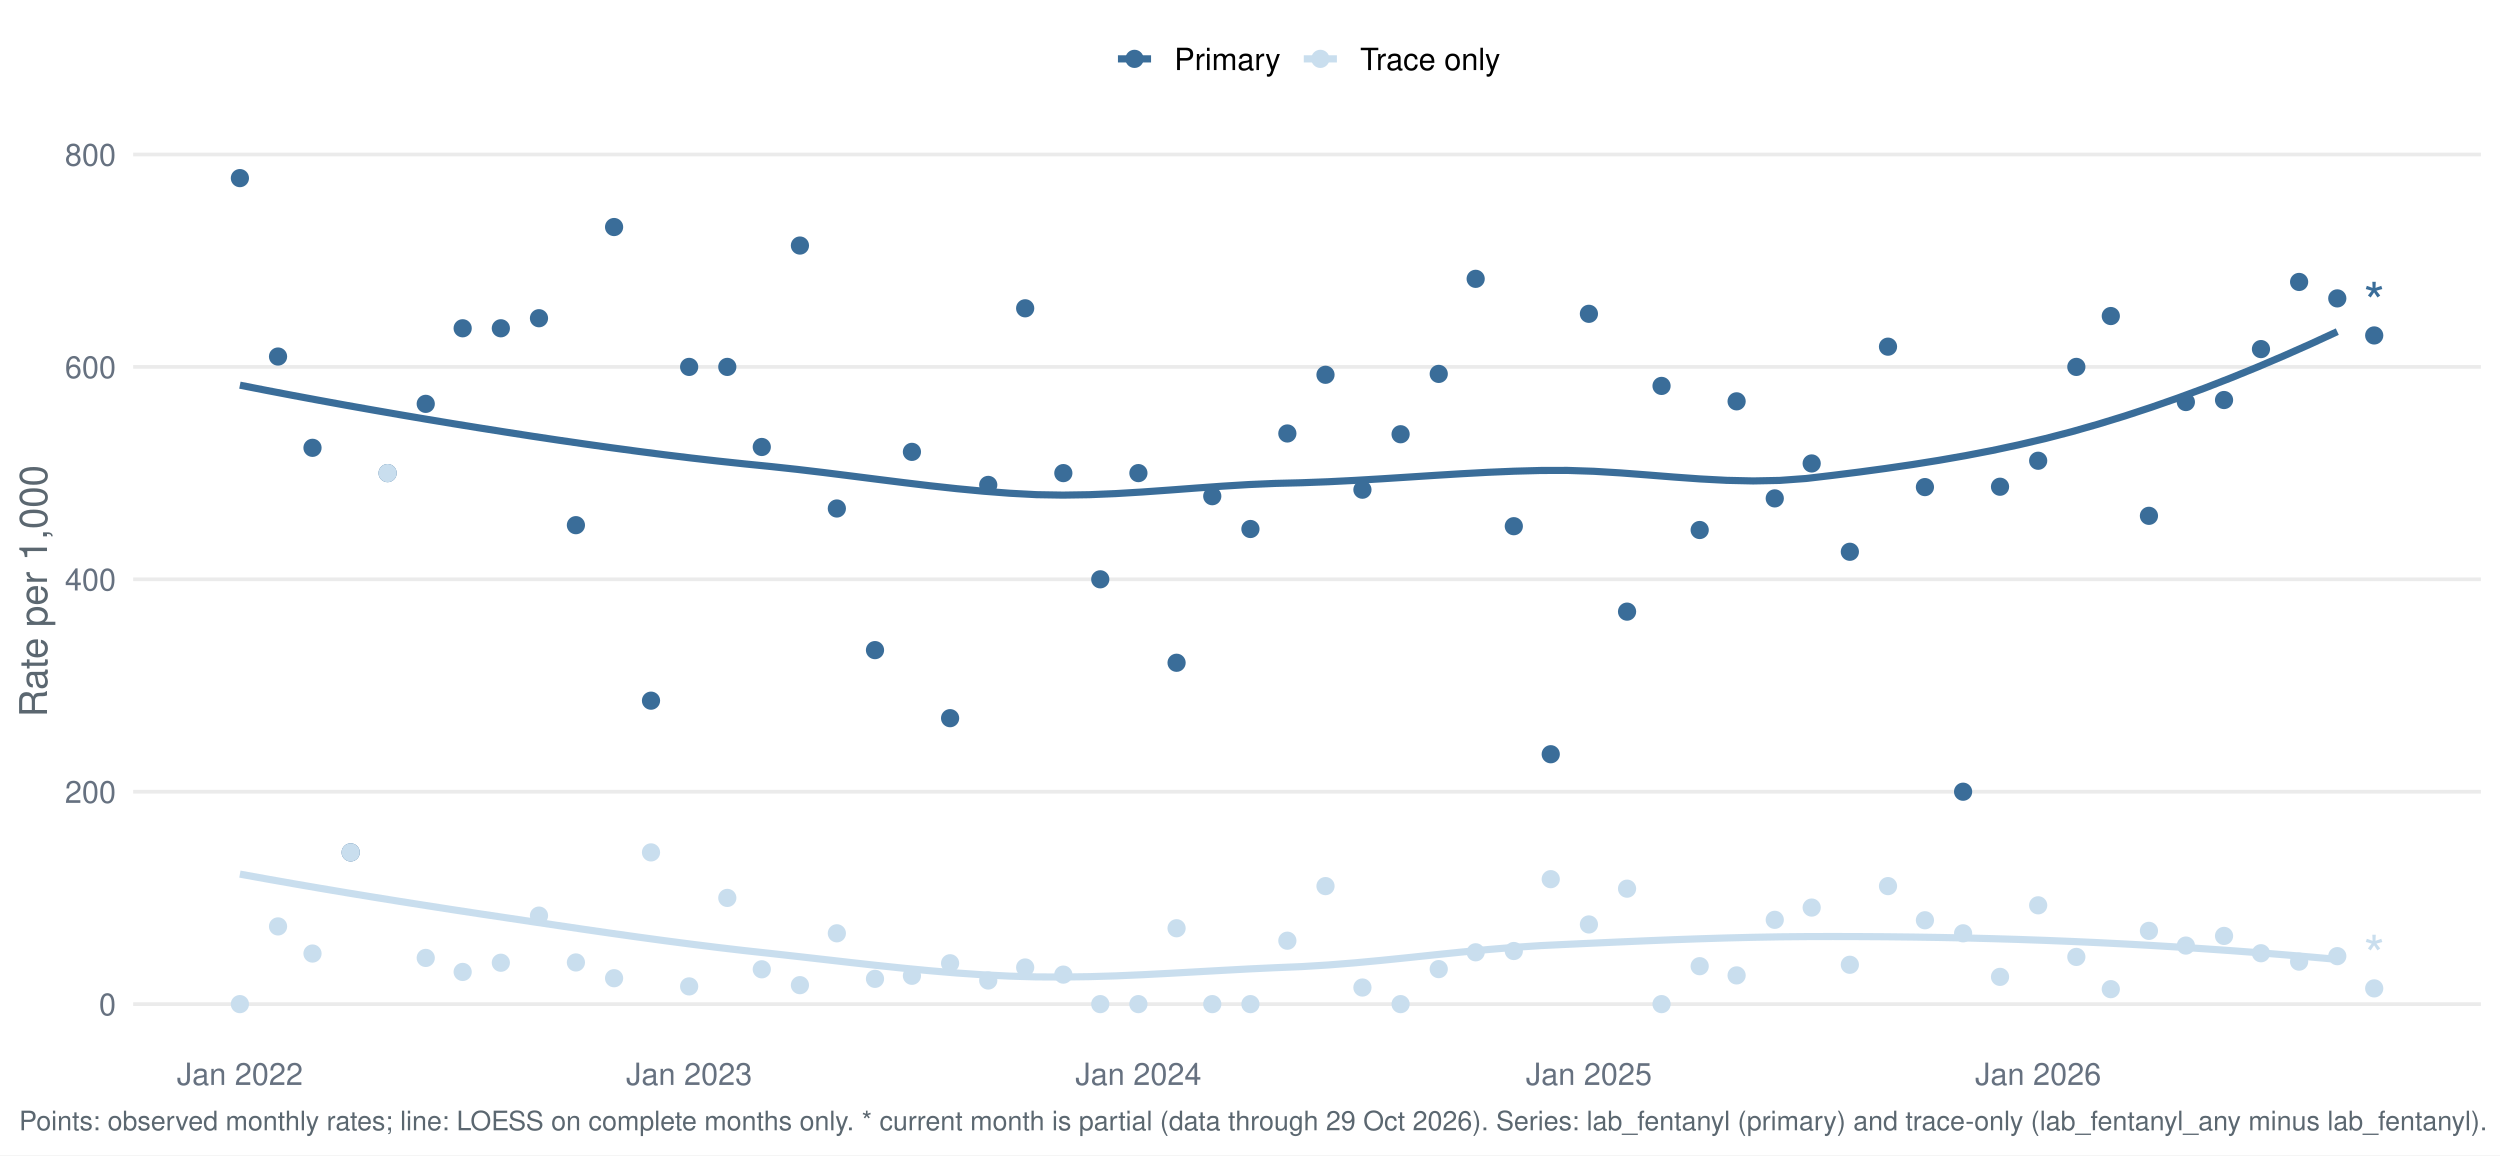
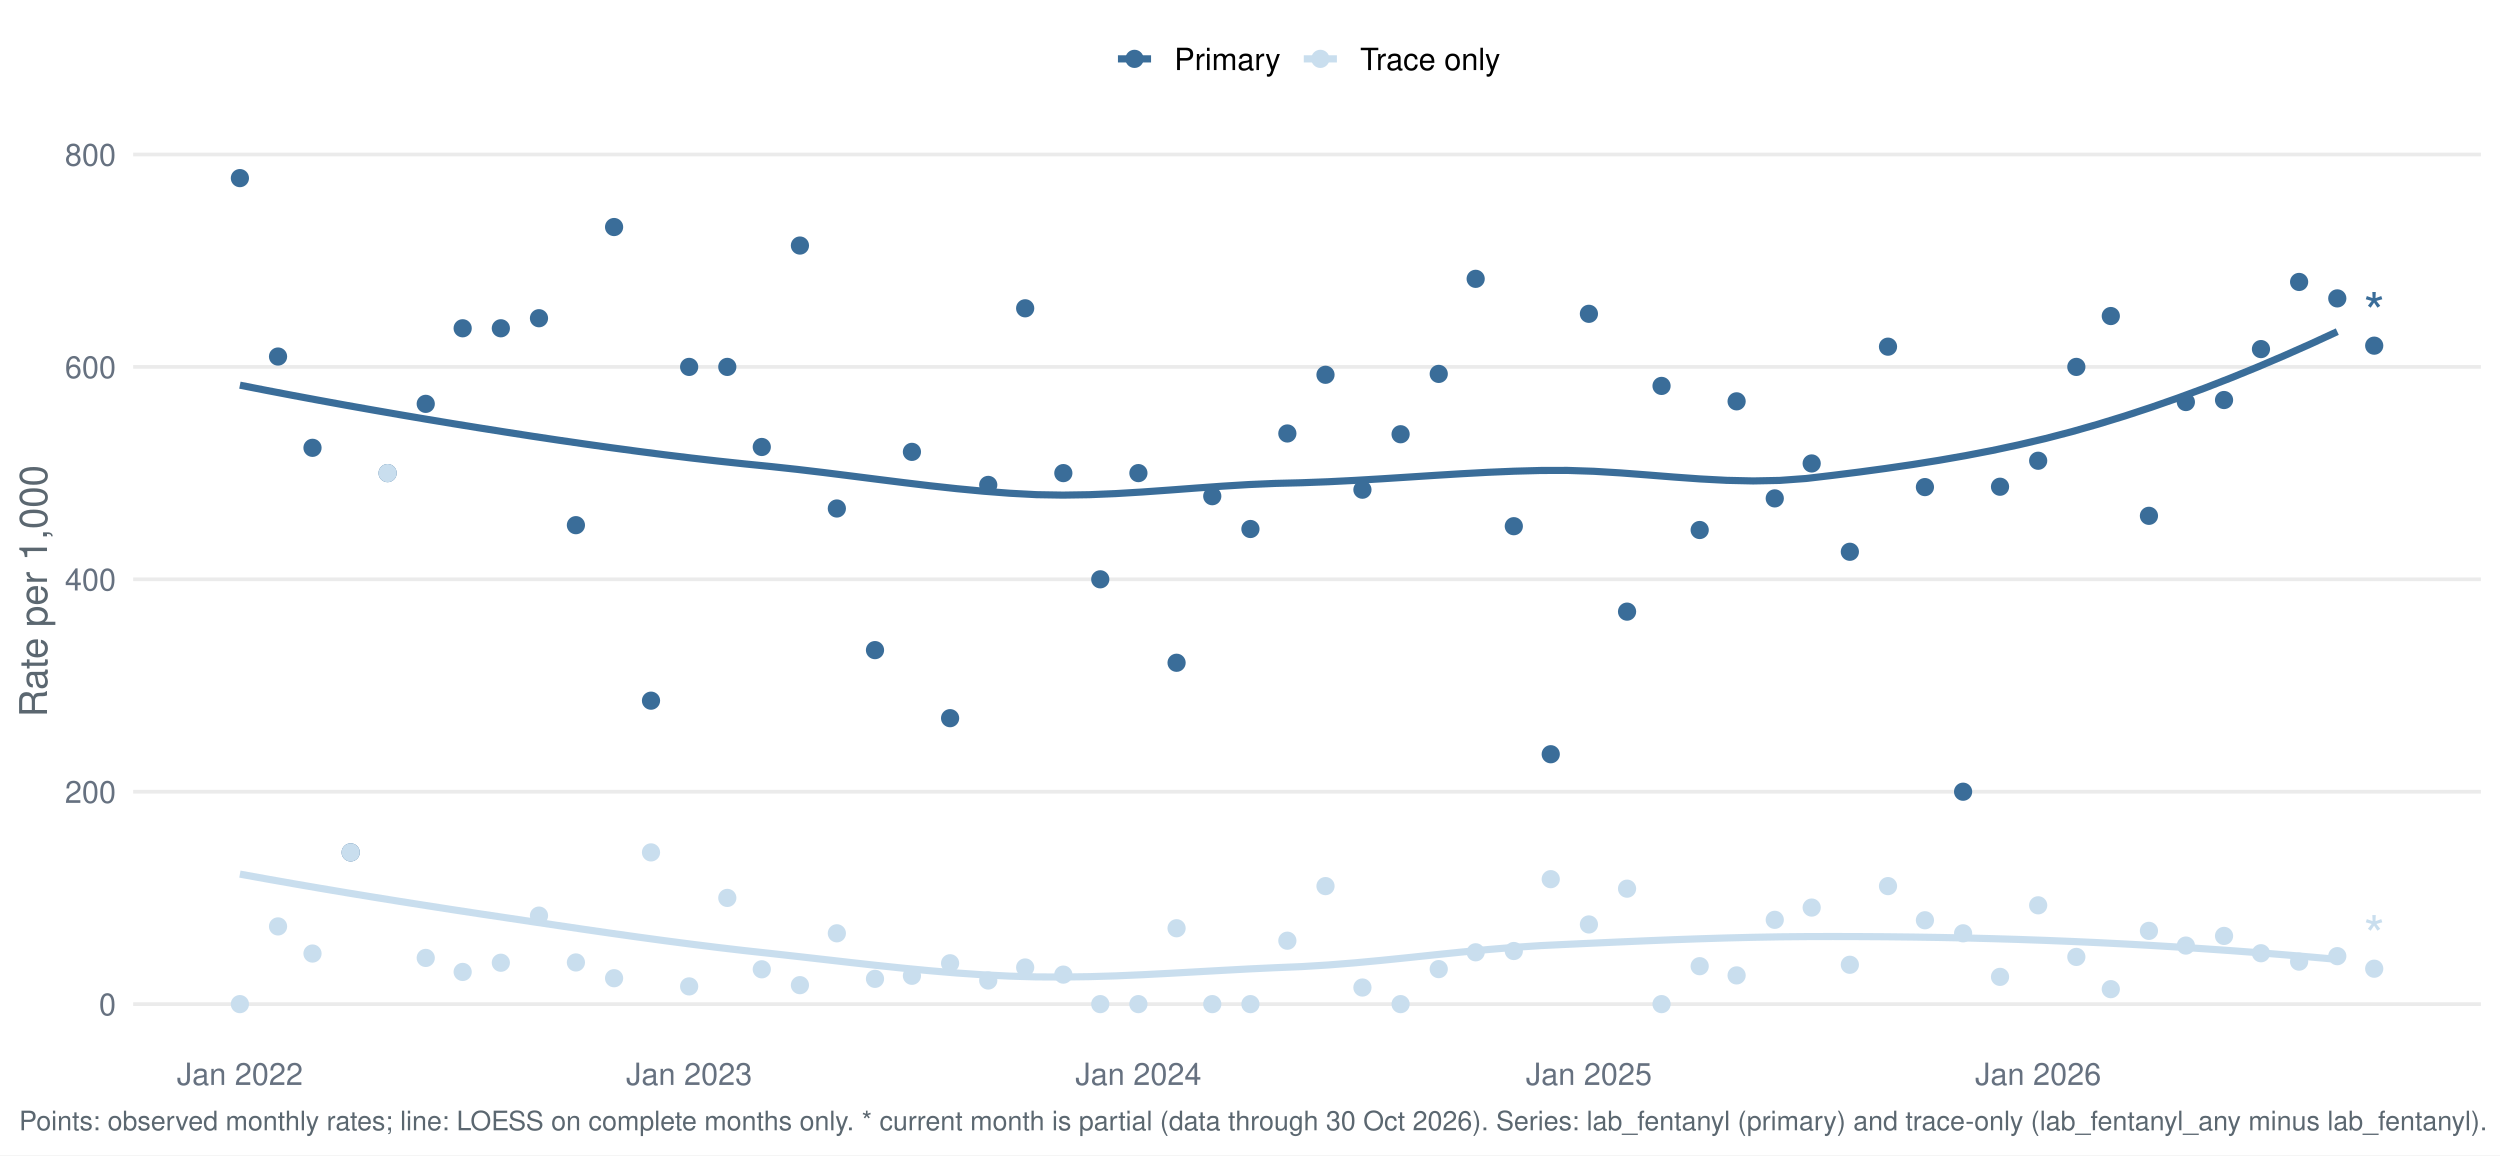
<svg xmlns="http://www.w3.org/2000/svg" width="1044.00pt" height="482.40pt" viewBox="0 0 1044.00 482.40">
  <g class="svglite">
    <defs>
      <style type="text/css">
    .svglite line, .svglite polyline, .svglite polygon, .svglite path, .svglite rect, .svglite circle {
      fill: none;
      stroke: #000000;
      stroke-linecap: round;
      stroke-linejoin: round;
      stroke-miterlimit: 10.00;
    }
    .svglite text {
      white-space: pre;
    }
    .svglite g.glyphgroup path {
      fill: inherit;
      stroke: none;
    }
  </style>
    </defs>
    <rect width="100%" height="100%" style="stroke: none; fill: #FFFFFF;" />
    <defs>
      <clipPath id="cpMC4wMHwxMDQ0LjAwfDAuMDB8NDgyLjQw">
        <rect x="0.00" y="0.00" width="1044.00" height="482.40" />
      </clipPath>
    </defs>
    <g clip-path="url(#cpMC4wMHwxMDQ0LjAwfDAuMDB8NDgyLjQw)">
      <rect x="-0" y="0.00" width="1044.00" height="482.40" style="stroke-width: 1.55; stroke: none; fill: #FFFFFF;" />
    </g>
    <defs>
      <clipPath id="cpNTUuNjF8MTAzNi4wM3w1Ny4xM3w0MzYuNTY=">
        <rect x="55.61" y="57.13" width="980.42" height="379.43" />
      </clipPath>
    </defs>
    <g clip-path="url(#cpNTUuNjF8MTAzNi4wM3w1Ny4xM3w0MzYuNTY=)">
      <polyline points="55.61,419.32 1036.03,419.32 " style="stroke-width: 1.55; stroke: #EBEBEB; stroke-linecap: butt;" />
      <polyline points="55.61,330.62 1036.03,330.62 " style="stroke-width: 1.55; stroke: #EBEBEB; stroke-linecap: butt;" />
      <polyline points="55.61,241.92 1036.03,241.92 " style="stroke-width: 1.55; stroke: #EBEBEB; stroke-linecap: butt;" />
      <polyline points="55.61,153.22 1036.03,153.22 " style="stroke-width: 1.55; stroke: #EBEBEB; stroke-linecap: butt;" />
      <polyline points="55.61,64.52 1036.03,64.52 " style="stroke-width: 1.55; stroke: #EBEBEB; stroke-linecap: butt;" />
      <polyline points="100.18,160.85 111.26,163.02 122.35,165.14 133.44,167.21 144.52,169.23 155.61,171.20 166.70,173.13 177.79,175.02 188.87,176.86 199.96,178.66 211.05,180.42 222.13,182.14 233.22,183.81 244.31,185.42 255.39,186.98 266.48,188.48 277.57,189.91 288.65,191.26 299.74,192.53 310.83,193.71 321.92,194.82 333.00,196.02 344.09,197.34 355.18,198.73 366.26,200.14 377.35,201.53 388.44,202.86 399.52,204.07 410.61,205.12 421.70,205.98 432.79,206.57 443.87,206.76 454.96,206.58 466.05,206.12 477.13,205.45 488.22,204.66 499.31,203.83 510.39,203.03 521.48,202.35 532.57,201.87 543.65,201.59 554.74,201.17 565.83,200.61 576.92,199.95 588.00,199.24 599.09,198.52 610.18,197.84 621.26,197.24 632.35,196.77 643.44,196.47 654.52,196.44 665.61,196.81 676.70,197.48 687.78,198.32 698.87,199.20 709.96,200.00 721.05,200.59 732.13,200.84 743.22,200.62 754.31,199.81 765.39,198.50 776.48,197.11 787.57,195.61 798.65,193.99 809.74,192.22 820.83,190.27 831.91,188.13 843.00,185.76 854.09,183.15 865.18,180.27 876.26,177.11 887.35,173.71 898.44,170.06 909.52,166.19 920.61,162.10 931.70,157.78 942.78,153.26 953.87,148.53 964.96,143.61 976.05,138.49 " style="stroke-width: 2.99; stroke: #3A6D99; stroke-linecap: butt;" />
      <polyline points="100.18,365.03 111.26,367.03 122.35,368.99 133.44,370.90 144.52,372.77 155.61,374.59 166.70,376.38 177.79,378.13 188.87,379.86 199.96,381.55 211.05,383.21 222.13,384.87 233.22,386.52 244.31,388.16 255.39,389.76 266.48,391.32 277.57,392.83 288.65,394.28 299.74,395.66 310.83,396.96 321.92,398.17 333.00,399.41 344.09,400.67 355.18,401.94 366.26,403.17 377.35,404.33 388.44,405.39 399.52,406.32 410.61,407.08 421.70,407.63 432.79,407.95 443.87,408.01 454.96,407.85 466.05,407.52 477.13,407.04 488.22,406.47 499.31,405.85 510.39,405.23 521.48,404.63 532.57,404.11 543.65,403.65 554.74,402.97 565.83,402.08 576.92,401.04 588.00,399.91 599.09,398.74 610.18,397.60 621.26,396.54 632.35,395.61 643.44,394.88 654.52,394.35 665.61,393.84 676.70,393.34 687.78,392.86 698.87,392.42 709.96,392.03 721.05,391.69 732.13,391.42 743.22,391.22 754.31,391.12 765.39,391.09 776.48,391.12 787.57,391.19 798.65,391.31 809.74,391.48 820.83,391.70 831.91,391.98 843.00,392.31 854.09,392.70 865.18,393.15 876.26,393.65 887.35,394.21 898.44,394.82 909.52,395.49 920.61,396.22 931.70,396.99 942.78,397.82 953.87,398.71 964.96,399.65 976.05,400.63 " style="stroke-width: 2.99; stroke: #C9DEEE; stroke-linecap: butt;" />
      <circle cx="100.18" cy="74.38" r="3.29" style="stroke-width: 1.03; stroke: #3A6D99; fill: #3A6D99;" />
      <circle cx="100.18" cy="419.32" r="3.29" style="stroke-width: 1.03; stroke: #C9DEEE; fill: #C9DEEE;" />
      <circle cx="116.11" cy="148.89" r="3.29" style="stroke-width: 1.03; stroke: #3A6D99; fill: #3A6D99;" />
      <circle cx="116.11" cy="386.87" r="3.29" style="stroke-width: 1.03; stroke: #C9DEEE; fill: #C9DEEE;" />
      <circle cx="130.50" cy="187.01" r="3.29" style="stroke-width: 1.03; stroke: #3A6D99; fill: #3A6D99;" />
      <circle cx="130.50" cy="398.20" r="3.29" style="stroke-width: 1.03; stroke: #C9DEEE; fill: #C9DEEE;" />
      <circle cx="146.44" cy="355.96" r="3.29" style="stroke-width: 1.03; stroke: #3A6D99; fill: #3A6D99;" />
      <circle cx="146.44" cy="355.96" r="3.29" style="stroke-width: 1.03; stroke: #C9DEEE; fill: #C9DEEE;" />
      <circle cx="161.86" cy="197.57" r="3.29" style="stroke-width: 1.03; stroke: #3A6D99; fill: #3A6D99;" />
      <circle cx="161.86" cy="197.57" r="3.29" style="stroke-width: 1.03; stroke: #C9DEEE; fill: #C9DEEE;" />
      <circle cx="177.79" cy="168.65" r="3.29" style="stroke-width: 1.03; stroke: #3A6D99; fill: #3A6D99;" />
      <circle cx="177.79" cy="400.03" r="3.29" style="stroke-width: 1.03; stroke: #C9DEEE; fill: #C9DEEE;" />
      <circle cx="193.21" cy="137.09" r="3.29" style="stroke-width: 1.03; stroke: #3A6D99; fill: #3A6D99;" />
      <circle cx="193.21" cy="405.88" r="3.29" style="stroke-width: 1.03; stroke: #C9DEEE; fill: #C9DEEE;" />
      <circle cx="209.15" cy="137.09" r="3.29" style="stroke-width: 1.03; stroke: #3A6D99; fill: #3A6D99;" />
      <circle cx="209.15" cy="402.04" r="3.29" style="stroke-width: 1.03; stroke: #C9DEEE; fill: #C9DEEE;" />
      <circle cx="225.08" cy="132.89" r="3.29" style="stroke-width: 1.03; stroke: #3A6D99; fill: #3A6D99;" />
      <circle cx="225.08" cy="382.36" r="3.29" style="stroke-width: 1.03; stroke: #C9DEEE; fill: #C9DEEE;" />
      <circle cx="240.50" cy="219.31" r="3.29" style="stroke-width: 1.03; stroke: #3A6D99; fill: #3A6D99;" />
      <circle cx="240.50" cy="401.92" r="3.29" style="stroke-width: 1.03; stroke: #C9DEEE; fill: #C9DEEE;" />
      <circle cx="256.44" cy="94.81" r="3.29" style="stroke-width: 1.03; stroke: #3A6D99; fill: #3A6D99;" />
      <circle cx="256.44" cy="408.50" r="3.29" style="stroke-width: 1.03; stroke: #C9DEEE; fill: #C9DEEE;" />
      <circle cx="271.86" cy="292.60" r="3.29" style="stroke-width: 1.03; stroke: #3A6D99; fill: #3A6D99;" />
      <circle cx="271.86" cy="355.96" r="3.29" style="stroke-width: 1.03; stroke: #C9DEEE; fill: #C9DEEE;" />
      <circle cx="287.79" cy="153.22" r="3.29" style="stroke-width: 1.03; stroke: #3A6D99; fill: #3A6D99;" />
      <circle cx="287.79" cy="411.92" r="3.29" style="stroke-width: 1.03; stroke: #C9DEEE; fill: #C9DEEE;" />
      <circle cx="303.72" cy="153.22" r="3.29" style="stroke-width: 1.03; stroke: #3A6D99; fill: #3A6D99;" />
      <circle cx="303.72" cy="374.97" r="3.29" style="stroke-width: 1.03; stroke: #C9DEEE; fill: #C9DEEE;" />
      <circle cx="318.12" cy="186.66" r="3.29" style="stroke-width: 1.03; stroke: #3A6D99; fill: #3A6D99;" />
      <circle cx="318.12" cy="404.78" r="3.29" style="stroke-width: 1.03; stroke: #C9DEEE; fill: #C9DEEE;" />
      <circle cx="334.05" cy="102.54" r="3.29" style="stroke-width: 1.03; stroke: #3A6D99; fill: #3A6D99;" />
      <circle cx="334.05" cy="411.40" r="3.29" style="stroke-width: 1.03; stroke: #C9DEEE; fill: #C9DEEE;" />
      <circle cx="349.47" cy="212.35" r="3.29" style="stroke-width: 1.03; stroke: #3A6D99; fill: #3A6D99;" />
      <circle cx="349.47" cy="389.75" r="3.29" style="stroke-width: 1.03; stroke: #C9DEEE; fill: #C9DEEE;" />
      <circle cx="365.40" cy="271.49" r="3.29" style="stroke-width: 1.03; stroke: #3A6D99; fill: #3A6D99;" />
      <circle cx="365.40" cy="408.76" r="3.29" style="stroke-width: 1.03; stroke: #C9DEEE; fill: #C9DEEE;" />
      <circle cx="380.82" cy="188.70" r="3.29" style="stroke-width: 1.03; stroke: #3A6D99; fill: #3A6D99;" />
      <circle cx="380.82" cy="407.49" r="3.29" style="stroke-width: 1.03; stroke: #C9DEEE; fill: #C9DEEE;" />
      <circle cx="396.76" cy="299.91" r="3.29" style="stroke-width: 1.03; stroke: #3A6D99; fill: #3A6D99;" />
      <circle cx="396.76" cy="402.26" r="3.29" style="stroke-width: 1.03; stroke: #C9DEEE; fill: #C9DEEE;" />
      <circle cx="412.69" cy="202.50" r="3.29" style="stroke-width: 1.03; stroke: #3A6D99; fill: #3A6D99;" />
      <circle cx="412.69" cy="409.46" r="3.29" style="stroke-width: 1.03; stroke: #C9DEEE; fill: #C9DEEE;" />
      <circle cx="428.11" cy="128.75" r="3.29" style="stroke-width: 1.03; stroke: #3A6D99; fill: #3A6D99;" />
      <circle cx="428.11" cy="404.02" r="3.29" style="stroke-width: 1.03; stroke: #C9DEEE; fill: #C9DEEE;" />
      <circle cx="444.05" cy="197.57" r="3.29" style="stroke-width: 1.03; stroke: #3A6D99; fill: #3A6D99;" />
      <circle cx="444.05" cy="407.00" r="3.29" style="stroke-width: 1.03; stroke: #C9DEEE; fill: #C9DEEE;" />
      <circle cx="459.47" cy="241.92" r="3.29" style="stroke-width: 1.03; stroke: #3A6D99; fill: #3A6D99;" />
      <circle cx="459.47" cy="419.32" r="3.29" style="stroke-width: 1.03; stroke: #C9DEEE; fill: #C9DEEE;" />
      <circle cx="475.40" cy="197.57" r="3.29" style="stroke-width: 1.03; stroke: #3A6D99; fill: #3A6D99;" />
      <circle cx="475.40" cy="419.32" r="3.29" style="stroke-width: 1.03; stroke: #C9DEEE; fill: #C9DEEE;" />
      <circle cx="491.34" cy="276.77" r="3.29" style="stroke-width: 1.03; stroke: #3A6D99; fill: #3A6D99;" />
      <circle cx="491.34" cy="387.64" r="3.29" style="stroke-width: 1.03; stroke: #C9DEEE; fill: #C9DEEE;" />
      <circle cx="506.24" cy="207.21" r="3.29" style="stroke-width: 1.03; stroke: #3A6D99; fill: #3A6D99;" />
      <circle cx="506.24" cy="419.32" r="3.29" style="stroke-width: 1.03; stroke: #C9DEEE; fill: #C9DEEE;" />
      <circle cx="522.18" cy="220.91" r="3.29" style="stroke-width: 1.03; stroke: #3A6D99; fill: #3A6D99;" />
      <circle cx="522.18" cy="419.32" r="3.29" style="stroke-width: 1.03; stroke: #C9DEEE; fill: #C9DEEE;" />
      <circle cx="537.60" cy="181.02" r="3.29" style="stroke-width: 1.03; stroke: #3A6D99; fill: #3A6D99;" />
      <circle cx="537.60" cy="392.84" r="3.29" style="stroke-width: 1.03; stroke: #C9DEEE; fill: #C9DEEE;" />
      <circle cx="553.53" cy="156.51" r="3.29" style="stroke-width: 1.03; stroke: #3A6D99; fill: #3A6D99;" />
      <circle cx="553.53" cy="370.04" r="3.29" style="stroke-width: 1.03; stroke: #C9DEEE; fill: #C9DEEE;" />
      <circle cx="568.95" cy="204.50" r="3.29" style="stroke-width: 1.03; stroke: #3A6D99; fill: #3A6D99;" />
      <circle cx="568.95" cy="412.39" r="3.29" style="stroke-width: 1.03; stroke: #C9DEEE; fill: #C9DEEE;" />
      <circle cx="584.89" cy="181.34" r="3.29" style="stroke-width: 1.03; stroke: #3A6D99; fill: #3A6D99;" />
      <circle cx="584.89" cy="419.32" r="3.29" style="stroke-width: 1.03; stroke: #C9DEEE; fill: #C9DEEE;" />
      <circle cx="600.82" cy="156.14" r="3.29" style="stroke-width: 1.03; stroke: #3A6D99; fill: #3A6D99;" />
      <circle cx="600.82" cy="404.70" r="3.29" style="stroke-width: 1.03; stroke: #C9DEEE; fill: #C9DEEE;" />
      <circle cx="616.24" cy="116.44" r="3.29" style="stroke-width: 1.03; stroke: #3A6D99; fill: #3A6D99;" />
      <circle cx="616.24" cy="397.68" r="3.29" style="stroke-width: 1.03; stroke: #C9DEEE; fill: #C9DEEE;" />
      <circle cx="632.17" cy="219.74" r="3.29" style="stroke-width: 1.03; stroke: #3A6D99; fill: #3A6D99;" />
      <circle cx="632.17" cy="397.14" r="3.29" style="stroke-width: 1.03; stroke: #C9DEEE; fill: #C9DEEE;" />
      <circle cx="647.59" cy="314.97" r="3.29" style="stroke-width: 1.03; stroke: #3A6D99; fill: #3A6D99;" />
      <circle cx="647.59" cy="367.14" r="3.29" style="stroke-width: 1.03; stroke: #C9DEEE; fill: #C9DEEE;" />
      <circle cx="663.53" cy="131.05" r="3.29" style="stroke-width: 1.03; stroke: #3A6D99; fill: #3A6D99;" />
      <circle cx="663.53" cy="386.05" r="3.29" style="stroke-width: 1.03; stroke: #C9DEEE; fill: #C9DEEE;" />
      <circle cx="679.46" cy="255.42" r="3.29" style="stroke-width: 1.03; stroke: #3A6D99; fill: #3A6D99;" />
      <circle cx="679.46" cy="371.11" r="3.29" style="stroke-width: 1.03; stroke: #C9DEEE; fill: #C9DEEE;" />
      <circle cx="693.86" cy="161.16" r="3.29" style="stroke-width: 1.03; stroke: #3A6D99; fill: #3A6D99;" />
      <circle cx="693.86" cy="419.32" r="3.29" style="stroke-width: 1.03; stroke: #C9DEEE; fill: #C9DEEE;" />
      <circle cx="709.79" cy="221.33" r="3.29" style="stroke-width: 1.03; stroke: #3A6D99; fill: #3A6D99;" />
      <circle cx="709.79" cy="403.48" r="3.29" style="stroke-width: 1.03; stroke: #C9DEEE; fill: #C9DEEE;" />
      <circle cx="725.21" cy="167.60" r="3.29" style="stroke-width: 1.03; stroke: #3A6D99; fill: #3A6D99;" />
      <circle cx="725.21" cy="407.33" r="3.29" style="stroke-width: 1.03; stroke: #C9DEEE; fill: #C9DEEE;" />
      <circle cx="741.14" cy="208.13" r="3.29" style="stroke-width: 1.03; stroke: #3A6D99; fill: #3A6D99;" />
      <circle cx="741.14" cy="384.12" r="3.29" style="stroke-width: 1.03; stroke: #C9DEEE; fill: #C9DEEE;" />
      <circle cx="756.56" cy="193.54" r="3.29" style="stroke-width: 1.03; stroke: #3A6D99; fill: #3A6D99;" />
      <circle cx="756.56" cy="379.00" r="3.29" style="stroke-width: 1.03; stroke: #C9DEEE; fill: #C9DEEE;" />
      <circle cx="772.50" cy="230.42" r="3.29" style="stroke-width: 1.03; stroke: #3A6D99; fill: #3A6D99;" />
      <circle cx="772.50" cy="402.89" r="3.29" style="stroke-width: 1.03; stroke: #C9DEEE; fill: #C9DEEE;" />
      <circle cx="788.43" cy="144.77" r="3.29" style="stroke-width: 1.03; stroke: #3A6D99; fill: #3A6D99;" />
      <circle cx="788.43" cy="370.04" r="3.29" style="stroke-width: 1.03; stroke: #C9DEEE; fill: #C9DEEE;" />
      <circle cx="803.85" cy="203.41" r="3.29" style="stroke-width: 1.03; stroke: #3A6D99; fill: #3A6D99;" />
      <circle cx="803.85" cy="384.30" r="3.29" style="stroke-width: 1.03; stroke: #C9DEEE; fill: #C9DEEE;" />
      <circle cx="819.79" cy="330.62" r="3.29" style="stroke-width: 1.03; stroke: #3A6D99; fill: #3A6D99;" />
      <circle cx="819.79" cy="389.75" r="3.29" style="stroke-width: 1.03; stroke: #C9DEEE; fill: #C9DEEE;" />
      <circle cx="835.21" cy="203.26" r="3.29" style="stroke-width: 1.03; stroke: #3A6D99; fill: #3A6D99;" />
      <circle cx="835.21" cy="407.94" r="3.29" style="stroke-width: 1.03; stroke: #C9DEEE; fill: #C9DEEE;" />
      <circle cx="851.14" cy="192.41" r="3.29" style="stroke-width: 1.03; stroke: #3A6D99; fill: #3A6D99;" />
      <circle cx="851.14" cy="378.06" r="3.29" style="stroke-width: 1.03; stroke: #C9DEEE; fill: #C9DEEE;" />
      <circle cx="867.08" cy="153.22" r="3.29" style="stroke-width: 1.03; stroke: #3A6D99; fill: #3A6D99;" />
      <circle cx="867.08" cy="399.61" r="3.29" style="stroke-width: 1.03; stroke: #C9DEEE; fill: #C9DEEE;" />
      <circle cx="881.47" cy="131.98" r="3.29" style="stroke-width: 1.03; stroke: #3A6D99; fill: #3A6D99;" />
      <circle cx="881.47" cy="413.07" r="3.29" style="stroke-width: 1.03; stroke: #C9DEEE; fill: #C9DEEE;" />
      <circle cx="897.40" cy="215.41" r="3.29" style="stroke-width: 1.03; stroke: #3A6D99; fill: #3A6D99;" />
      <circle cx="897.40" cy="388.73" r="3.29" style="stroke-width: 1.03; stroke: #C9DEEE; fill: #C9DEEE;" />
      <circle cx="912.82" cy="167.89" r="3.29" style="stroke-width: 1.03; stroke: #3A6D99; fill: #3A6D99;" />
      <circle cx="912.82" cy="394.87" r="3.29" style="stroke-width: 1.03; stroke: #C9DEEE; fill: #C9DEEE;" />
      <circle cx="928.76" cy="167.05" r="3.29" style="stroke-width: 1.03; stroke: #3A6D99; fill: #3A6D99;" />
      <circle cx="928.76" cy="390.84" r="3.29" style="stroke-width: 1.03; stroke: #C9DEEE; fill: #C9DEEE;" />
      <circle cx="944.18" cy="145.78" r="3.29" style="stroke-width: 1.03; stroke: #3A6D99; fill: #3A6D99;" />
      <circle cx="944.18" cy="398.07" r="3.29" style="stroke-width: 1.03; stroke: #C9DEEE; fill: #C9DEEE;" />
      <circle cx="960.11" cy="117.74" r="3.29" style="stroke-width: 1.03; stroke: #3A6D99; fill: #3A6D99;" />
      <circle cx="960.11" cy="401.58" r="3.29" style="stroke-width: 1.03; stroke: #C9DEEE; fill: #C9DEEE;" />
      <circle cx="976.05" cy="124.61" r="3.29" style="stroke-width: 1.03; stroke: #3A6D99; fill: #3A6D99;" />
      <circle cx="976.05" cy="399.29" r="3.29" style="stroke-width: 1.03; stroke: #C9DEEE; fill: #C9DEEE;" />
-       <circle cx="991.47" cy="140.08" r="3.29" style="stroke-width: 1.03; stroke: #3A6D99; fill: #3A6D99;" />
-       <circle cx="991.47" cy="412.75" r="3.29" style="stroke-width: 1.03; stroke: #C9DEEE; fill: #C9DEEE;" />
-       <text x="991.47" y="134.27" text-anchor="middle" style="font-size: 22.76px;fill: #3A6D99; font-family: &quot;Nimbus Sans&quot;;" textLength="8.84px" lengthAdjust="spacingAndGlyphs">*</text>
-       <text x="991.47" y="406.94" text-anchor="middle" style="font-size: 22.76px;fill: #C9DEEE; font-family: &quot;Nimbus Sans&quot;;" textLength="8.84px" lengthAdjust="spacingAndGlyphs">*</text>
+       <circle cx="991.47" cy="144.35" r="3.29" style="stroke-width: 1.03; stroke: #3A6D99; fill: #3A6D99;" />
+       <circle cx="991.47" cy="404.53" r="3.29" style="stroke-width: 1.03; stroke: #C9DEEE; fill: #C9DEEE;" />
+       <text x="991.47" y="138.54" text-anchor="middle" style="font-size: 22.76px;fill: #3A6D99; font-family: &quot;Nimbus Sans&quot;;" textLength="8.84px" lengthAdjust="spacingAndGlyphs">*</text>
+       <text x="991.47" y="398.73" text-anchor="middle" style="font-size: 22.76px;fill: #C9DEEE; font-family: &quot;Nimbus Sans&quot;;" textLength="8.84px" lengthAdjust="spacingAndGlyphs">*</text>
    </g>
    <g clip-path="url(#cpMC4wMHwxMDQ0LjAwfDAuMDB8NDgyLjQw)">
      <text x="48.44" y="423.98" text-anchor="end" style="font-size: 12.80px;fill: #667180; font-family: &quot;Nimbus Sans&quot;;" textLength="7.11px" lengthAdjust="spacingAndGlyphs">0</text>
      <text x="48.44" y="335.28" text-anchor="end" style="font-size: 12.80px;fill: #667180; font-family: &quot;Nimbus Sans&quot;;" textLength="21.33px" lengthAdjust="spacingAndGlyphs">200</text>
      <text x="48.44" y="246.58" text-anchor="end" style="font-size: 12.80px;fill: #667180; font-family: &quot;Nimbus Sans&quot;;" textLength="21.33px" lengthAdjust="spacingAndGlyphs">400</text>
      <text x="48.44" y="157.89" text-anchor="end" style="font-size: 12.80px;fill: #667180; font-family: &quot;Nimbus Sans&quot;;" textLength="21.33px" lengthAdjust="spacingAndGlyphs">600</text>
      <text x="48.44" y="69.19" text-anchor="end" style="font-size: 12.80px;fill: #667180; font-family: &quot;Nimbus Sans&quot;;" textLength="21.33px" lengthAdjust="spacingAndGlyphs">800</text>
      <text x="100.18" y="453.07" text-anchor="middle" style="font-size: 12.80px;fill: #667180; font-family: &quot;Nimbus Sans&quot;;" textLength="52.62px" lengthAdjust="spacingAndGlyphs">Jan 2022</text>
      <text x="287.79" y="453.07" text-anchor="middle" style="font-size: 12.80px;fill: #667180; font-family: &quot;Nimbus Sans&quot;;" textLength="52.62px" lengthAdjust="spacingAndGlyphs">Jan 2023</text>
      <text x="475.40" y="453.07" text-anchor="middle" style="font-size: 12.80px;fill: #667180; font-family: &quot;Nimbus Sans&quot;;" textLength="52.62px" lengthAdjust="spacingAndGlyphs">Jan 2024</text>
      <text x="663.53" y="453.07" text-anchor="middle" style="font-size: 12.80px;fill: #667180; font-family: &quot;Nimbus Sans&quot;;" textLength="52.62px" lengthAdjust="spacingAndGlyphs">Jan 2025</text>
      <text x="851.14" y="453.07" text-anchor="middle" style="font-size: 12.80px;fill: #667180; font-family: &quot;Nimbus Sans&quot;;" textLength="52.62px" lengthAdjust="spacingAndGlyphs">Jan 2026</text>
      <text transform="translate(19.63,246.85) rotate(-90)" text-anchor="middle" style="font-size: 16.00px;fill: #5B6770; font-family: &quot;Nimbus Sans&quot;;" textLength="105.22px" lengthAdjust="spacingAndGlyphs">Rate per 1,000</text>
      <line x1="466.85" y1="24.58" x2="480.68" y2="24.58" style="stroke-width: 2.99; stroke: #3A6D99; stroke-linecap: butt;" />
      <circle cx="473.77" cy="24.58" r="3.29" style="stroke-width: 1.03; stroke: #3A6D99; fill: #3A6D99;" />
      <line x1="544.46" y1="24.58" x2="558.29" y2="24.58" style="stroke-width: 2.99; stroke: #C9DEEE; stroke-linecap: butt;" />
      <circle cx="551.38" cy="24.58" r="3.29" style="stroke-width: 1.03; stroke: #C9DEEE; fill: #C9DEEE;" />
      <text x="490.38" y="29.25" style="font-size: 12.80px; font-family: &quot;Nimbus Sans&quot;;" textLength="44.39px" lengthAdjust="spacingAndGlyphs">Primary</text>
      <text x="567.99" y="29.25" style="font-size: 12.80px; font-family: &quot;Nimbus Sans&quot;;" textLength="58.53px" lengthAdjust="spacingAndGlyphs">Trace only</text>
-       <text x="7.97" y="471.99" style="font-size: 11.20px;fill: #5B6770; font-family: &quot;Nimbus Sans&quot;;" textLength="1029.34px" lengthAdjust="spacingAndGlyphs">Points: observed monthly rates; line: LOESS on complete months only. * current month is partial (data through 29 Oct 2026). Series: lab_fentanyl (primary) and trace-only (lab_fentanyl_any minus lab_fentanyl).</text>
+       <text x="7.97" y="471.99" style="font-size: 11.20px;fill: #5B6770; font-family: &quot;Nimbus Sans&quot;;" textLength="1029.34px" lengthAdjust="spacingAndGlyphs">Points: observed monthly rates; line: LOESS on complete months only. * current month is partial (data through 30 Oct 2026). Series: lab_fentanyl (primary) and trace-only (lab_fentanyl_any minus lab_fentanyl).</text>
    </g>
  </g>
</svg>
